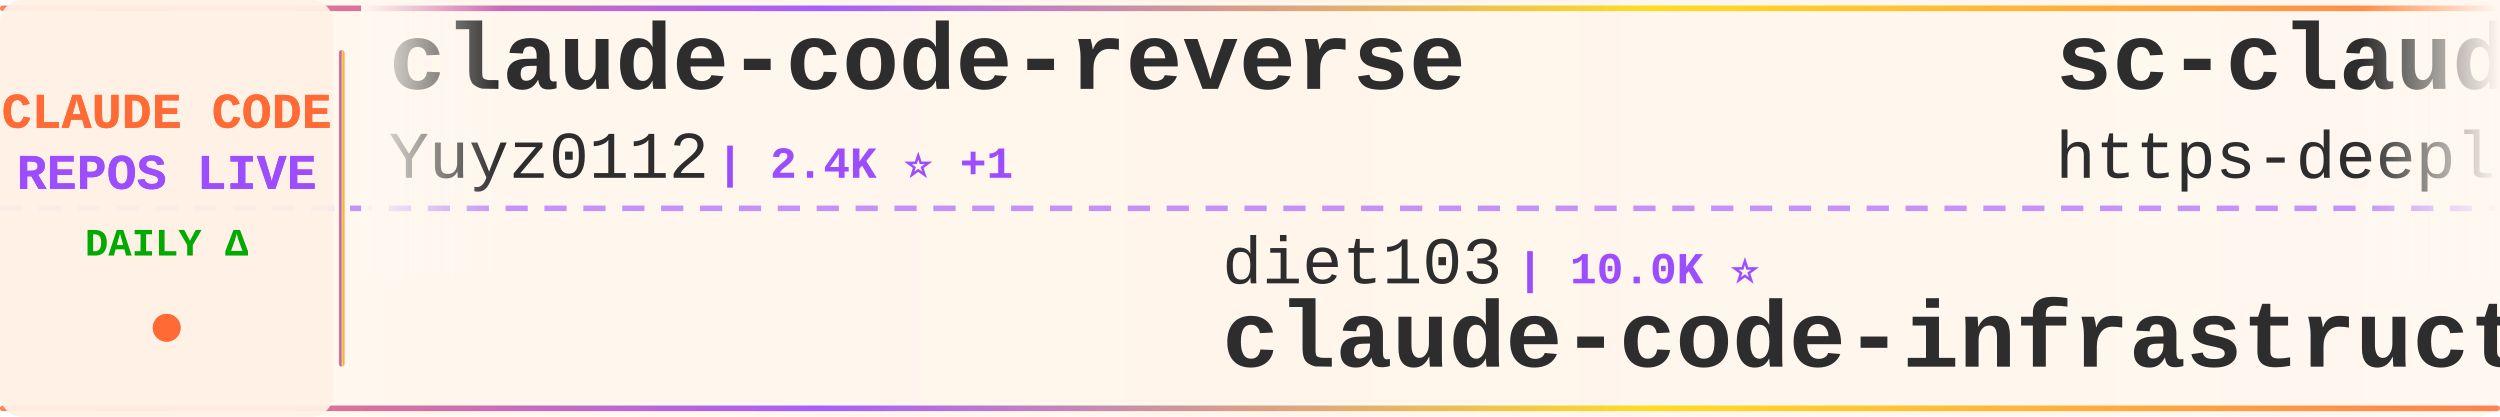
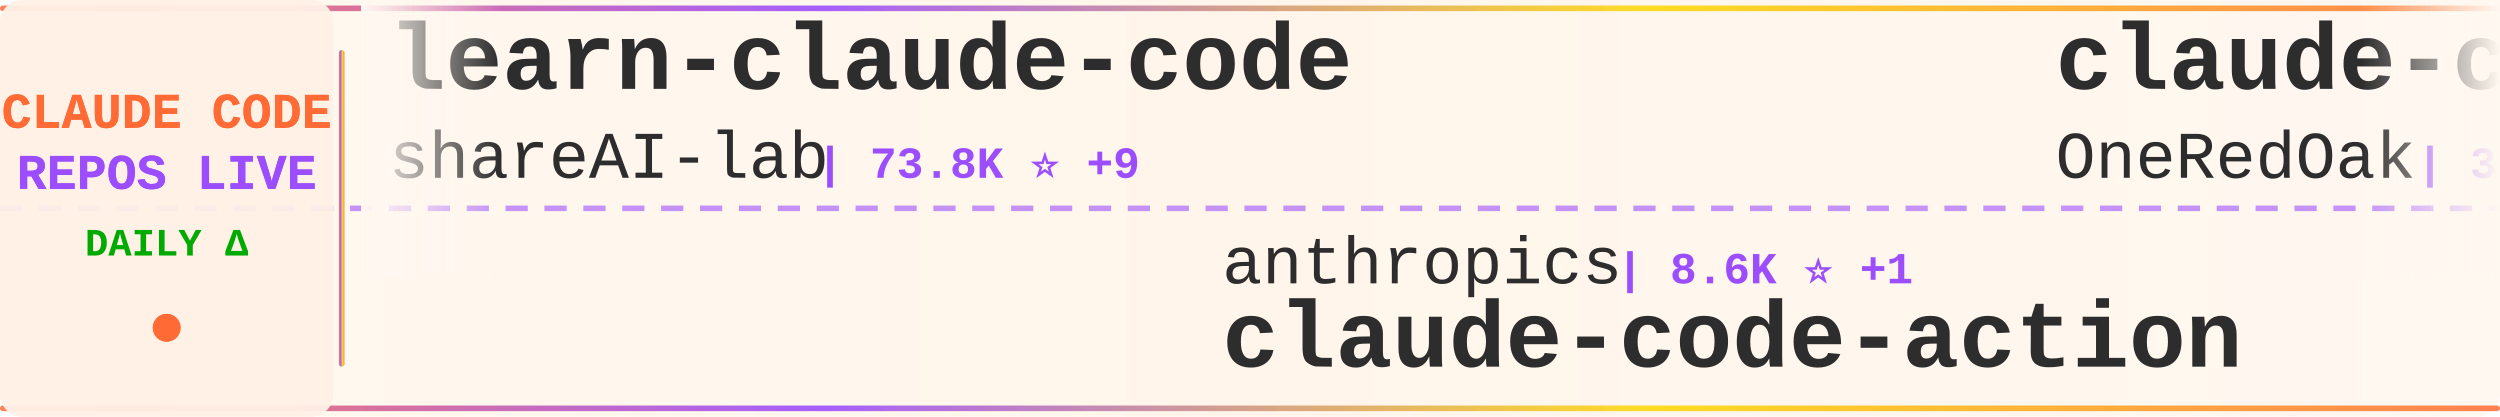
<svg xmlns="http://www.w3.org/2000/svg" width="900" height="150">
  <defs>
    <linearGradient id="tickerBg" x1="0%" y1="0%" x2="100%" y2="0%">
      <stop offset="0%" style="stop-color:#fff8f0;stop-opacity:0.98" />
      <stop offset="50%" style="stop-color:#fff5eb;stop-opacity:1" />
      <stop offset="100%" style="stop-color:#fff8f0;stop-opacity:0.98" />
    </linearGradient>
    <linearGradient id="borderGrad" x1="0%" y1="0%" x2="100%" y2="0%">
      <stop offset="0%" style="stop-color:#FF6B35;stop-opacity:0.85">
        <animate attributeName="stop-opacity" values="0.85;1;0.85" dur="2s" repeatCount="indefinite" />
      </stop>
      <stop offset="33%" style="stop-color:#9C4EFF;stop-opacity:0.9">
        <animate attributeName="stop-opacity" values="0.9;1;0.9" dur="2.2s" repeatCount="indefinite" />
      </stop>
      <stop offset="66%" style="stop-color:#FFD700;stop-opacity:0.85">
        <animate attributeName="stop-opacity" values="0.85;1;0.85" dur="1.8s" repeatCount="indefinite" />
      </stop>
      <stop offset="100%" style="stop-color:#FF6B35;stop-opacity:0.85">
        <animate attributeName="stop-opacity" values="0.85;1;0.85" dur="2s" repeatCount="indefinite" />
      </stop>
    </linearGradient>
    <filter id="textGlow">
      <feGaussianBlur stdDeviation="0.15" result="coloredBlur" />
      <feMerge>
        <feMergeNode in="coloredBlur" />
        <feMergeNode in="SourceGraphic" />
      </feMerge>
    </filter>
    <filter id="metricGlow">
      <feGaussianBlur stdDeviation="0.2" result="coloredBlur" />
      <feMerge>
        <feMergeNode in="coloredBlur" />
        <feMergeNode in="SourceGraphic" />
      </feMerge>
    </filter>
    <linearGradient id="leftFade" x1="0%" y1="0%" x2="100%" y2="0%">
      <stop offset="0%" style="stop-color:#fff8f0;stop-opacity:1" />
      <stop offset="100%" style="stop-color:#fff8f0;stop-opacity:0" />
    </linearGradient>
    <linearGradient id="rightFade" x1="0%" y1="0%" x2="100%" y2="0%">
      <stop offset="0%" style="stop-color:#fff8f0;stop-opacity:0" />
      <stop offset="100%" style="stop-color:#fff8f0;stop-opacity:1" />
    </linearGradient>
  </defs>
  <rect width="900" height="150" fill="url(#tickerBg)" rx="8" />
  <rect x="0" y="2" width="900" height="2" fill="url(#borderGrad)" rx="1" />
  <rect x="0" y="146" width="900" height="2" fill="url(#borderGrad)" rx="1" />
  <line x1="0" y1="75" x2="900" y2="75" stroke="#9C4EFF" stroke-width="2" stroke-dasharray="8 6" opacity="0.6" />
  <rect x="0" y="0" width="120" height="150" fill="#fff0e6" opacity="0.95" rx="8" />
  <text x="60" y="46" font-family="'Courier New', monospace" font-size="18" font-weight="bold" fill="#FF6B35" text-anchor="middle" filter="url(#textGlow)">
    CLAUDE CODE
  </text>
  <text x="60" y="68" font-family="'Courier New', monospace" font-size="18" font-weight="bold" fill="#9C4EFF" text-anchor="middle" filter="url(#textGlow)">
    REPOS LIVE
  </text>
  <text x="60" y="92" font-family="'Courier New', monospace" font-size="14" font-weight="bold" fill="#00aa00" text-anchor="middle">
    DAILY Δ
  </text>
  <circle cx="60" cy="118" r="5" fill="#FF6B35" filter="url(#metricGlow)">
    <animate attributeName="r" values="4;6;4" dur="1.5s" repeatCount="indefinite" />
    <animate attributeName="opacity" values="0.6;1;0.6" dur="1.5s" repeatCount="indefinite" />
  </circle>
  <rect x="122" y="18" width="2" height="114" fill="url(#borderGrad)" rx="1" />
  <clipPath id="tickerClip">
    <rect x="130" y="0" width="770" height="150" />
  </clipPath>
  <g clip-path="url(#tickerClip)">
    <g id="tickerItems">
      <animateTransform attributeName="transform" attributeType="XML" type="translate" from="0 0" to="-3000 0" dur="54s" repeatCount="indefinite" />
      <g transform="translate(0, 0)">
+         <text x="140" y="32" font-family="'Courier New', monospace" font-size="34" font-weight="bold" fill="#2d2d2d">learn-claude-code</text>
+         <text x="140" y="64" font-family="'Courier New', monospace" font-size="24" font-weight="normal" fill="#2d2d2d" opacity="1.0">shareAI-lab</text>
+         <text x="294" y="64" font-family="'Courier New', monospace" font-size="16" font-weight="bold" fill="#9C4EFF"> | 73.8K ⭐ +9</text>
+       </g>
+       <g transform="translate(300, 0)">
+         <text x="140" y="102" font-family="'Courier New', monospace" font-size="24" font-weight="normal" fill="#2d2d2d" opacity="1.0">anthropics</text>
+         <text x="282" y="102" font-family="'Courier New', monospace" font-size="16" font-weight="bold" fill="#9C4EFF"> | 8.6K ⭐ +1</text>
+         <text x="140" y="132" font-family="'Courier New', monospace" font-size="34" font-weight="bold" fill="#2d2d2d">claude-code-action</text>
+       </g>
+       <g transform="translate(600, 0)">
+         <text x="140" y="32" font-family="'Courier New', monospace" font-size="34" font-weight="bold" fill="#2d2d2d">claude-code-workflows</text>
+         <text x="140" y="64" font-family="'Courier New', monospace" font-size="24" font-weight="normal" fill="#2d2d2d" opacity="1.0">OneRedOak</text>
+         <text x="270" y="64" font-family="'Courier New', monospace" font-size="16" font-weight="bold" fill="#9C4EFF"> | 3.9K ⭐</text>
+       </g>
+       <g transform="translate(900, 0)">
+         <text x="140" y="102" font-family="'Courier New', monospace" font-size="24" font-weight="normal" fill="#2d2d2d" opacity="1.0">Alishahryar1</text>
+         <text x="306" y="102" font-family="'Courier New', monospace" font-size="16" font-weight="bold" fill="#9C4EFF"> | 45.1K ⭐ +14</text>
+         <text x="140" y="132" font-family="'Courier New', monospace" font-size="34" font-weight="bold" fill="#2d2d2d">free-claude-code</text>
+       </g>
+       <g transform="translate(1200, 0)">
        <text x="140" y="32" font-family="'Courier New', monospace" font-size="34" font-weight="bold" fill="#2d2d2d">claude-code-reverse</text>
        <text x="140" y="64" font-family="'Courier New', monospace" font-size="24" font-weight="normal" fill="#2d2d2d" opacity="1.0">Yuyz0112</text>
-         <text x="258" y="64" font-family="'Courier New', monospace" font-size="16" font-weight="bold" fill="#9C4EFF"> | 2.4K ⭐ +1</text>
-       </g>
-       <g transform="translate(300, 0)">
-         <text x="140" y="102" font-family="'Courier New', monospace" font-size="24" font-weight="normal" fill="#2d2d2d" opacity="1.0">diet103</text>
-         <text x="246" y="102" font-family="'Courier New', monospace" font-size="16" font-weight="bold" fill="#9C4EFF"> | 10.0K ⭐</text>
-         <text x="140" y="132" font-family="'Courier New', monospace" font-size="34" font-weight="bold" fill="#2d2d2d">claude-code-infrastructu...</text>
-       </g>
-       <g transform="translate(600, 0)">
-         <text x="140" y="32" font-family="'Courier New', monospace" font-size="34" font-weight="bold" fill="#2d2d2d">sc-claude-code-files</text>
-         <text x="140" y="64" font-family="'Courier New', monospace" font-size="24" font-weight="normal" fill="#2d2d2d" opacity="1.0">https-deeplearning-ai</text>
-         <text x="414" y="64" font-family="'Courier New', monospace" font-size="16" font-weight="bold" fill="#9C4EFF"> | 540 ⭐</text>
-       </g>
-       <g transform="translate(900, 0)">
-         <text x="140" y="102" font-family="'Courier New', monospace" font-size="24" font-weight="normal" fill="#2d2d2d" opacity="1.0">pengchengneo</text>
-         <text x="306" y="102" font-family="'Courier New', monospace" font-size="16" font-weight="bold" fill="#9C4EFF"> | 1.7K ⭐</text>
-         <text x="140" y="132" font-family="'Courier New', monospace" font-size="34" font-weight="bold" fill="#2d2d2d">Claude-Code</text>
-       </g>
-       <g transform="translate(1200, 0)">
-         <text x="140" y="32" font-family="'Courier New', monospace" font-size="34" font-weight="bold" fill="#2d2d2d">ClaudeCode</text>
-         <text x="140" y="64" font-family="'Courier New', monospace" font-size="24" font-weight="normal" fill="#2d2d2d" opacity="1.0">guanshan</text>
-         <text x="258" y="64" font-family="'Courier New', monospace" font-size="16" font-weight="bold" fill="#9C4EFF"> | 61 ⭐</text>
+         <text x="258" y="64" font-family="'Courier New', monospace" font-size="16" font-weight="bold" fill="#9C4EFF"> | 2.4K ⭐</text>
      </g>
      <g transform="translate(1500, 0)">
-         <text x="140" y="102" font-family="'Courier New', monospace" font-size="24" font-weight="normal" fill="#2d2d2d" opacity="1.0">lorryjovens-hub</text>
-         <text x="342" y="102" font-family="'Courier New', monospace" font-size="16" font-weight="bold" fill="#9C4EFF"> | 1.7K ⭐</text>
-         <text x="140" y="132" font-family="'Courier New', monospace" font-size="34" font-weight="bold" fill="#2d2d2d">claude-code-rust</text>
+         <text x="140" y="102" font-family="'Courier New', monospace" font-size="24" font-weight="normal" fill="#2d2d2d" opacity="1.0">multica-ai</text>
+         <text x="282" y="102" font-family="'Courier New', monospace" font-size="16" font-weight="bold" fill="#9C4EFF"> | 201.2K ⭐ +35</text>
+         <text x="140" y="132" font-family="'Courier New', monospace" font-size="34" font-weight="bold" fill="#2d2d2d">andrej-karpathy-skills</text>
      </g>
      <g transform="translate(1800, 0)">
-         <text x="140" y="32" font-family="'Courier New', monospace" font-size="34" font-weight="bold" fill="#2d2d2d">claude-skills</text>
-         <text x="140" y="64" font-family="'Courier New', monospace" font-size="24" font-weight="normal" fill="#2d2d2d" opacity="1.0">alirezarezvani</text>
-         <text x="330" y="64" font-family="'Courier New', monospace" font-size="16" font-weight="bold" fill="#9C4EFF"> | 24.2K ⭐ +9</text>
+         <text x="140" y="32" font-family="'Courier New', monospace" font-size="34" font-weight="bold" fill="#2d2d2d">claude-code-proxy</text>
+         <text x="140" y="64" font-family="'Courier New', monospace" font-size="24" font-weight="normal" fill="#2d2d2d" opacity="1.0">1rgs</text>
+         <text x="210" y="64" font-family="'Courier New', monospace" font-size="16" font-weight="bold" fill="#9C4EFF"> | 3.7K ⭐ +2</text>
      </g>
      <g transform="translate(2100, 0)">
-         <text x="140" y="102" font-family="'Courier New', monospace" font-size="24" font-weight="normal" fill="#2d2d2d" opacity="1.0">VILA-Lab</text>
-         <text x="258" y="102" font-family="'Courier New', monospace" font-size="16" font-weight="bold" fill="#9C4EFF"> | 2.0K ⭐ +1</text>
-         <text x="140" y="132" font-family="'Courier New', monospace" font-size="34" font-weight="bold" fill="#2d2d2d">Dive-into-Claude-Code</text>
+         <text x="140" y="102" font-family="'Courier New', monospace" font-size="24" font-weight="normal" fill="#2d2d2d" opacity="1.0">digitalsamba</text>
+         <text x="306" y="102" font-family="'Courier New', monospace" font-size="16" font-weight="bold" fill="#9C4EFF"> | 1.9K ⭐</text>
+         <text x="140" y="132" font-family="'Courier New', monospace" font-size="34" font-weight="bold" fill="#2d2d2d">claude-code-video-toolki...</text>
      </g>
      <g transform="translate(2400, 0)">
-         <text x="140" y="32" font-family="'Courier New', monospace" font-size="34" font-weight="bold" fill="#2d2d2d">claude-code-templates</text>
-         <text x="140" y="64" font-family="'Courier New', monospace" font-size="24" font-weight="normal" fill="#2d2d2d" opacity="1.0">davila7</text>
-         <text x="246" y="64" font-family="'Courier New', monospace" font-size="16" font-weight="bold" fill="#9C4EFF"> | 30.2K ⭐ +6</text>
+         <text x="140" y="32" font-family="'Courier New', monospace" font-size="34" font-weight="bold" fill="#2d2d2d">claude-code-router</text>
+         <text x="140" y="64" font-family="'Courier New', monospace" font-size="24" font-weight="normal" fill="#2d2d2d" opacity="1.0">musistudio</text>
+         <text x="282" y="64" font-family="'Courier New', monospace" font-size="16" font-weight="bold" fill="#9C4EFF"> | 36.6K ⭐ +2</text>
      </g>
      <g transform="translate(2700, 0)">
-         <text x="140" y="102" font-family="'Courier New', monospace" font-size="24" font-weight="normal" fill="#2d2d2d" opacity="1.0">kodu-ai</text>
-         <text x="246" y="102" font-family="'Courier New', monospace" font-size="16" font-weight="bold" fill="#9C4EFF"> | 5.2K ⭐</text>
-         <text x="140" y="132" font-family="'Courier New', monospace" font-size="34" font-weight="bold" fill="#2d2d2d">claude-coder</text>
+         <text x="140" y="102" font-family="'Courier New', monospace" font-size="24" font-weight="normal" fill="#2d2d2d" opacity="1.0">krusemediallc</text>
+         <text x="318" y="102" font-family="'Courier New', monospace" font-size="16" font-weight="bold" fill="#9C4EFF"> | 1.1K ⭐ +1</text>
+         <text x="140" y="132" font-family="'Courier New', monospace" font-size="34" font-weight="bold" fill="#2d2d2d">arcads-claude-code</text>
      </g>
      <g transform="translate(3000, 0)">
-         <text x="140" y="32" font-family="'Courier New', monospace" font-size="34" font-weight="bold" fill="#2d2d2d">claude-code-reverse</text>
-         <text x="140" y="64" font-family="'Courier New', monospace" font-size="24" font-weight="normal" fill="#2d2d2d" opacity="1.0">Yuyz0112</text>
-         <text x="258" y="64" font-family="'Courier New', monospace" font-size="16" font-weight="bold" fill="#9C4EFF"> | 2.4K ⭐ +1</text>
+         <text x="140" y="32" font-family="'Courier New', monospace" font-size="34" font-weight="bold" fill="#2d2d2d">learn-claude-code</text>
+         <text x="140" y="64" font-family="'Courier New', monospace" font-size="24" font-weight="normal" fill="#2d2d2d" opacity="1.0">shareAI-lab</text>
+         <text x="294" y="64" font-family="'Courier New', monospace" font-size="16" font-weight="bold" fill="#9C4EFF"> | 73.8K ⭐ +9</text>
      </g>
      <g transform="translate(3300, 0)">
-         <text x="140" y="102" font-family="'Courier New', monospace" font-size="24" font-weight="normal" fill="#2d2d2d" opacity="1.0">diet103</text>
-         <text x="246" y="102" font-family="'Courier New', monospace" font-size="16" font-weight="bold" fill="#9C4EFF"> | 10.0K ⭐</text>
-         <text x="140" y="132" font-family="'Courier New', monospace" font-size="34" font-weight="bold" fill="#2d2d2d">claude-code-infrastructu...</text>
+         <text x="140" y="102" font-family="'Courier New', monospace" font-size="24" font-weight="normal" fill="#2d2d2d" opacity="1.0">anthropics</text>
+         <text x="282" y="102" font-family="'Courier New', monospace" font-size="16" font-weight="bold" fill="#9C4EFF"> | 8.6K ⭐ +1</text>
+         <text x="140" y="132" font-family="'Courier New', monospace" font-size="34" font-weight="bold" fill="#2d2d2d">claude-code-action</text>
      </g>
      <g transform="translate(3600, 0)">
-         <text x="140" y="32" font-family="'Courier New', monospace" font-size="34" font-weight="bold" fill="#2d2d2d">sc-claude-code-files</text>
-         <text x="140" y="64" font-family="'Courier New', monospace" font-size="24" font-weight="normal" fill="#2d2d2d" opacity="1.0">https-deeplearning-ai</text>
-         <text x="414" y="64" font-family="'Courier New', monospace" font-size="16" font-weight="bold" fill="#9C4EFF"> | 540 ⭐</text>
+         <text x="140" y="32" font-family="'Courier New', monospace" font-size="34" font-weight="bold" fill="#2d2d2d">claude-code-workflows</text>
+         <text x="140" y="64" font-family="'Courier New', monospace" font-size="24" font-weight="normal" fill="#2d2d2d" opacity="1.0">OneRedOak</text>
+         <text x="270" y="64" font-family="'Courier New', monospace" font-size="16" font-weight="bold" fill="#9C4EFF"> | 3.9K ⭐</text>
      </g>
      <g transform="translate(3900, 0)">
-         <text x="140" y="102" font-family="'Courier New', monospace" font-size="24" font-weight="normal" fill="#2d2d2d" opacity="1.0">pengchengneo</text>
-         <text x="306" y="102" font-family="'Courier New', monospace" font-size="16" font-weight="bold" fill="#9C4EFF"> | 1.7K ⭐</text>
-         <text x="140" y="132" font-family="'Courier New', monospace" font-size="34" font-weight="bold" fill="#2d2d2d">Claude-Code</text>
+         <text x="140" y="102" font-family="'Courier New', monospace" font-size="24" font-weight="normal" fill="#2d2d2d" opacity="1.0">Alishahryar1</text>
+         <text x="306" y="102" font-family="'Courier New', monospace" font-size="16" font-weight="bold" fill="#9C4EFF"> | 45.1K ⭐ +14</text>
+         <text x="140" y="132" font-family="'Courier New', monospace" font-size="34" font-weight="bold" fill="#2d2d2d">free-claude-code</text>
      </g>
    </g>
  </g>
  <rect x="130" y="0" width="50" height="100" fill="url(#leftFade)" />
  <rect x="850" y="0" width="50" height="100" fill="url(#rightFade)" />
</svg>
